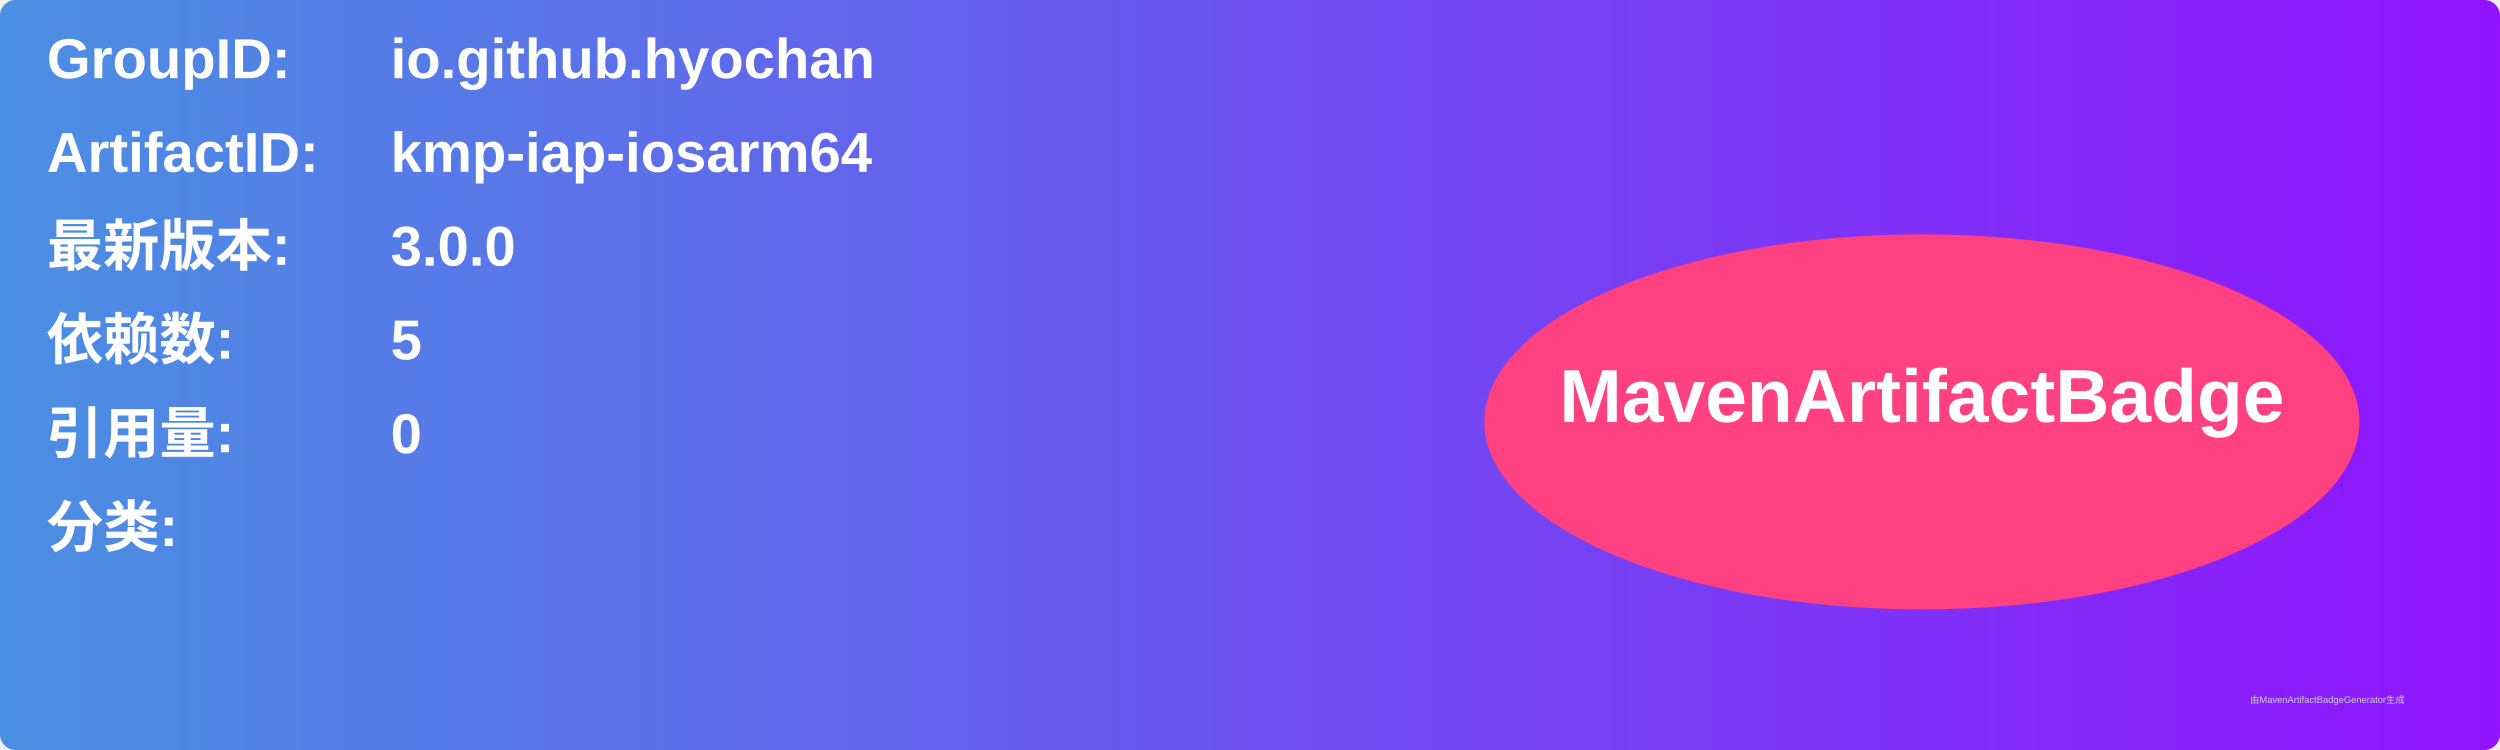
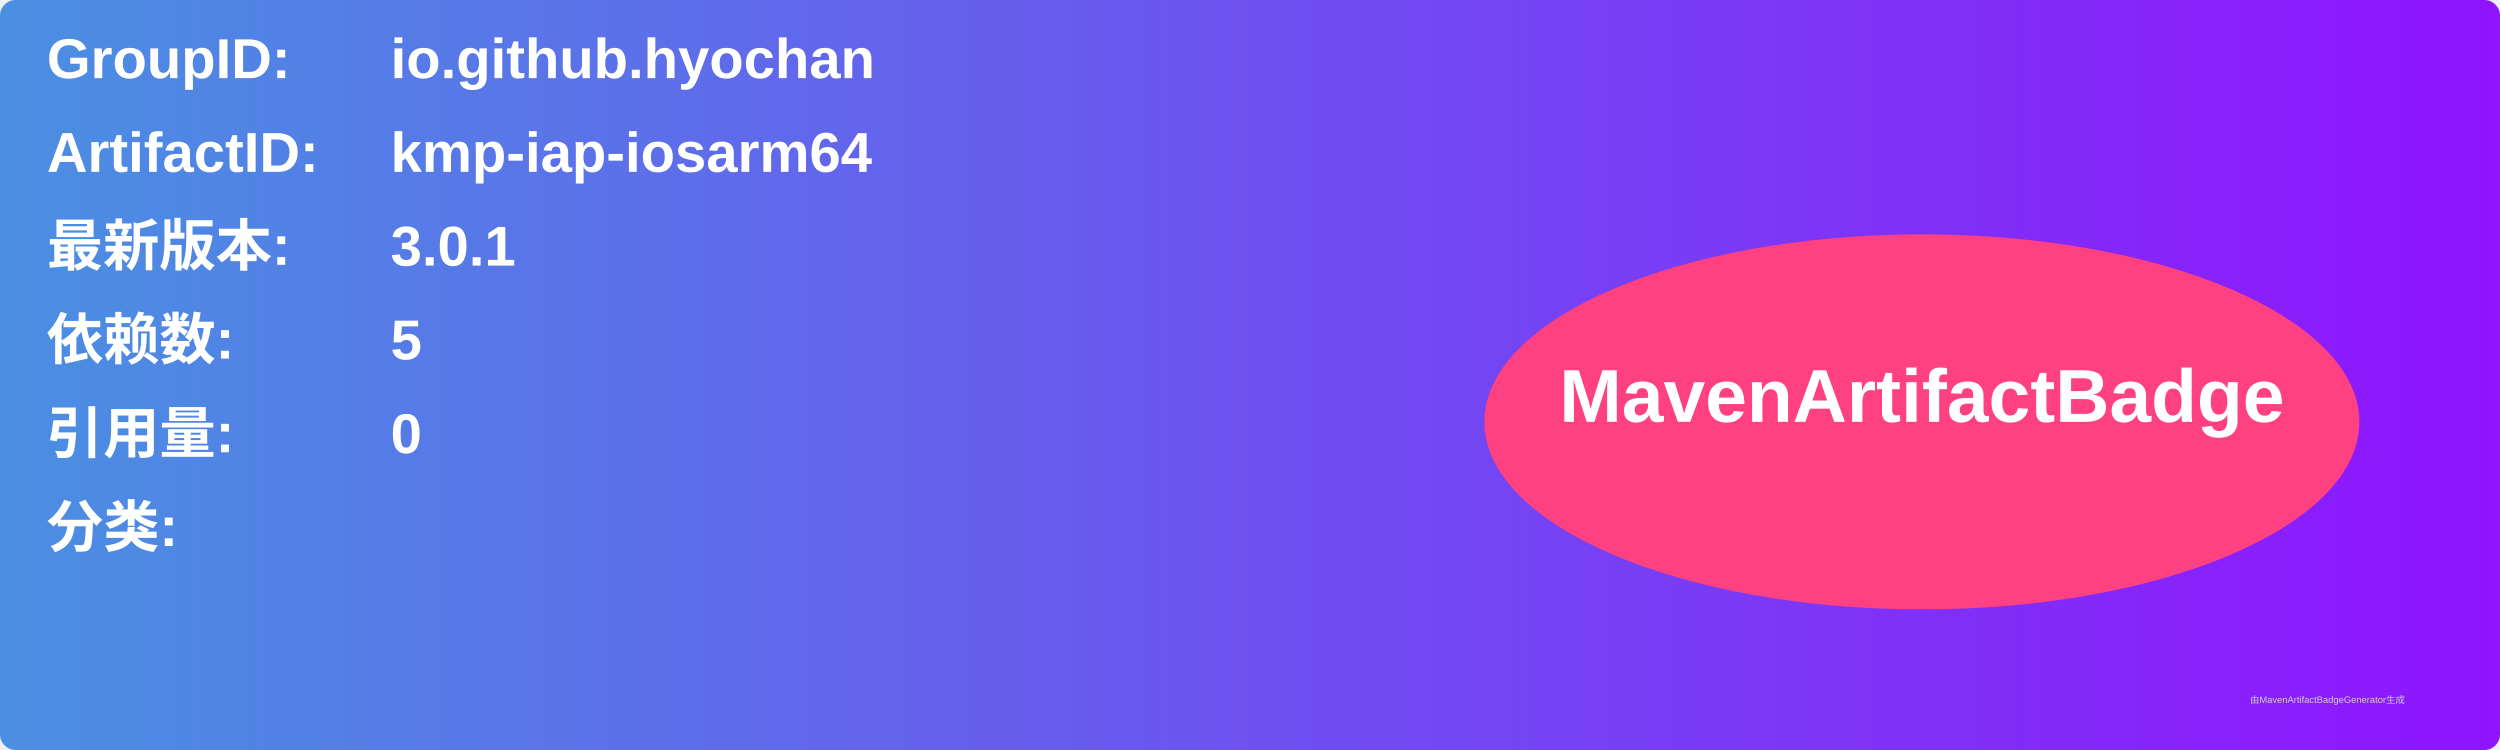
<svg xmlns="http://www.w3.org/2000/svg" width="800" height="240" viewBox="0 0 800 240">
  <linearGradient id="grad" x1="0%" y1="0%" x2="100%" y2="0%">
    <stop offset="0%" stop-color="#4a90e2" />
    <stop offset="100%" stop-color="#9013fe" />
  </linearGradient>
  <rect width="100%" height="100%" rx="5" ry="5" fill="url(#grad)" />
  <g transform="translate(15, 15)">
    <text x="0" y="10" font-family="Arial" font-size="18" fill="white" font-weight="bold" width="260">GroupID:</text>
    <text x="110" y="10" font-family="Arial" font-size="18" fill="white" font-weight="bold" width="460">io.github.hyochan</text>
    <text x="0" y="40" font-family="Arial" font-size="18" fill="white" font-weight="bold" width="260">ArtifactID:</text>
    <text x="110" y="40" font-family="Arial" font-size="18" fill="white" font-weight="bold" width="460">kmp-iap-iosarm64</text>
    <text x="0" y="70" font-family="Arial" font-size="18" fill="white" font-weight="bold">最新版本:</text>
    <text x="110" y="70" font-family="Arial" font-size="18" fill="white" font-weight="bold">
-       <tspan font-weight="bold">3.0.0</tspan>
+       <tspan font-weight="bold">3.0.1</tspan>
    </text>
    <text x="0" y="100" font-family="Arial" font-size="18" fill="white" font-weight="bold">依赖数: </text>
    <text x="110" y="100" font-family="Arial" font-size="18" fill="white">
      <tspan font-weight="bold">5</tspan>
    </text>
    <text x="0" y="130" font-family="Arial" font-size="18" fill="white" font-weight="bold">引用量: </text>
    <text x="110" y="130" font-family="Arial" font-size="18" fill="white">
      <tspan font-weight="bold">0</tspan>
    </text>
    <text x="0" y="160" font-family="Arial" font-size="18" fill="white" font-weight="bold">分类:</text>
    <text x="10" y="190" font-family="Arial" font-size="10" fill="white">
      <tspan font-weight="bold" />
    </text>
    <ellipse cx="600" cy="120" rx="140" ry="60" fill="#ff4081" />
    <text x="600" y="120" text-anchor="middle" font-family="Arial" font-size="24" fill="white" font-weight="bold">MavenArtifactBadge</text>
  </g>
  <text x="720" y="225" font-family="Arial" font-size="3" fill="#d0d0d0">由MavenArtifactBadgeGenerator生成</text>
</svg>
